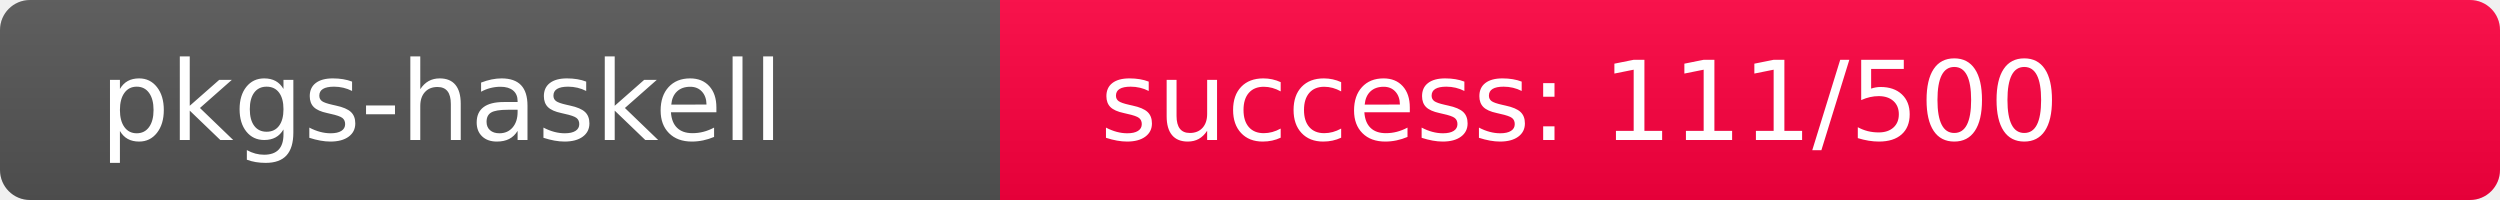
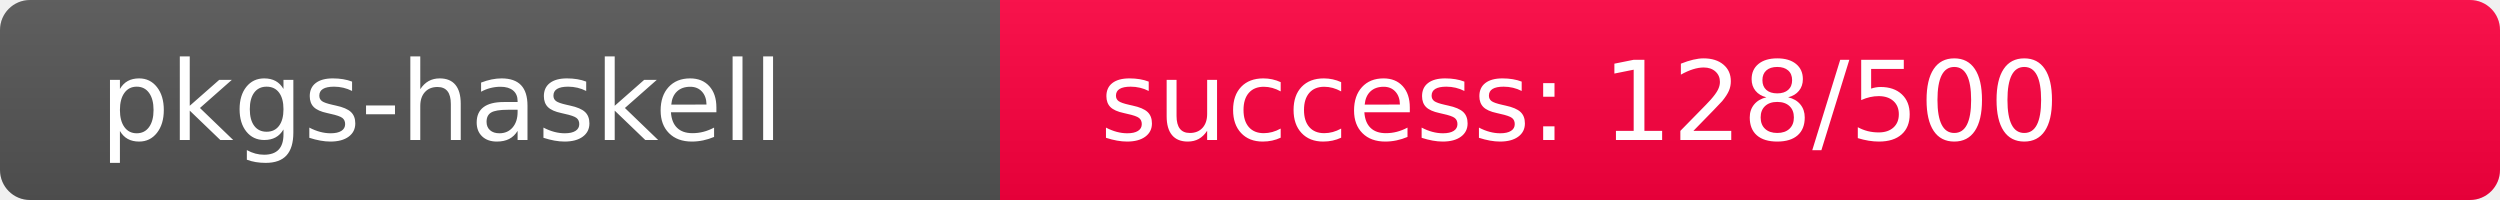
<svg xmlns="http://www.w3.org/2000/svg" width="250" height="20" role="img">
  <linearGradient id="s" x2="0" y2="100%">
    <stop offset="0" stop-color="#bbb" stop-opacity=".1" />
    <stop offset="1" stop-opacity=".1" />
  </linearGradient>
  <clipPath id="r">
    <rect width="250" height="20" rx="3" fill="#fff" />
  </clipPath>
  <g clip-path="url(#r)">
    <rect width="100" height="20" fill="#555" />
-     <rect x="100" width="150" height="20" fill="rgb(398,-142,64)" />
+     <rect x="100" width="150" height="20" fill="rgb(380,-124,64)" />
    <rect width="250" height="20" fill="url(#s)" />
  </g>
  <g fill="#fff" text-anchor="start" font-family="Verdana,Geneva,DejaVu Sans,sans-serif" text-rendering="geometricPrecision" font-size="110">
    <text x="100" y="140" transform="scale(.1)" fill="#fff">pkgs-haskell</text>
-     <text x="1100" y="140" transform="scale(.1)" fill="#fff">success: 111/500</text>
+     <text x="1100" y="140" transform="scale(.1)" fill="#fff">success: 128/500</text>
  </g>
</svg>
